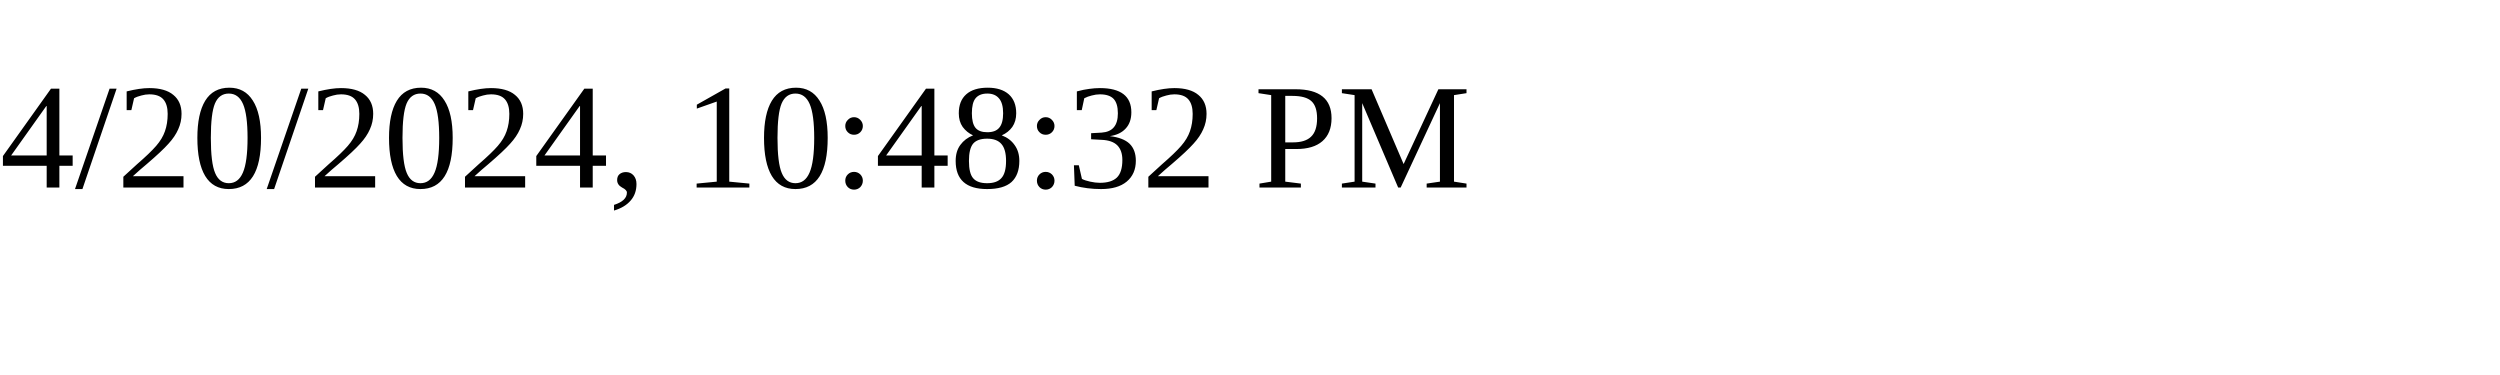
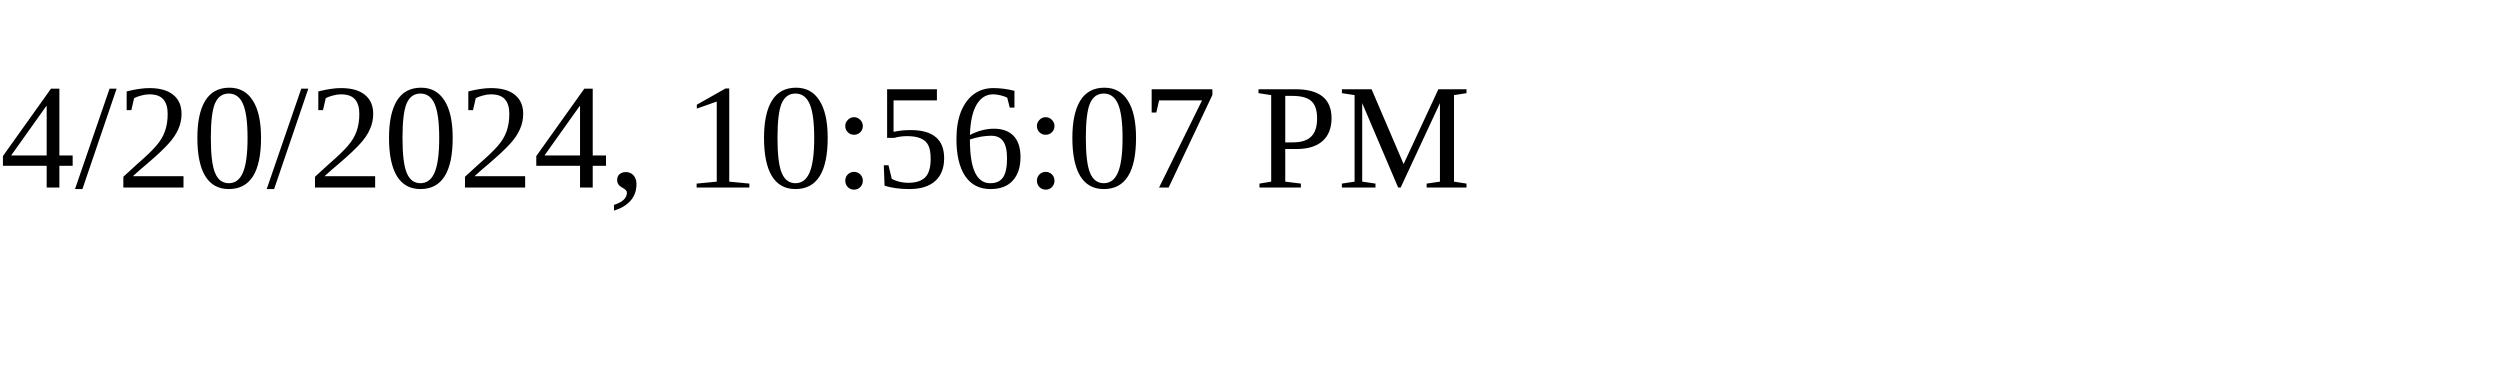
<svg xmlns="http://www.w3.org/2000/svg" height="30" width="200">
-   <text x="0" y="15">4/20/2024, 10:48:32 PM</text>
+   <text x="0" y="15">4/20/2024, 10:56:07 PM</text>
</svg>
